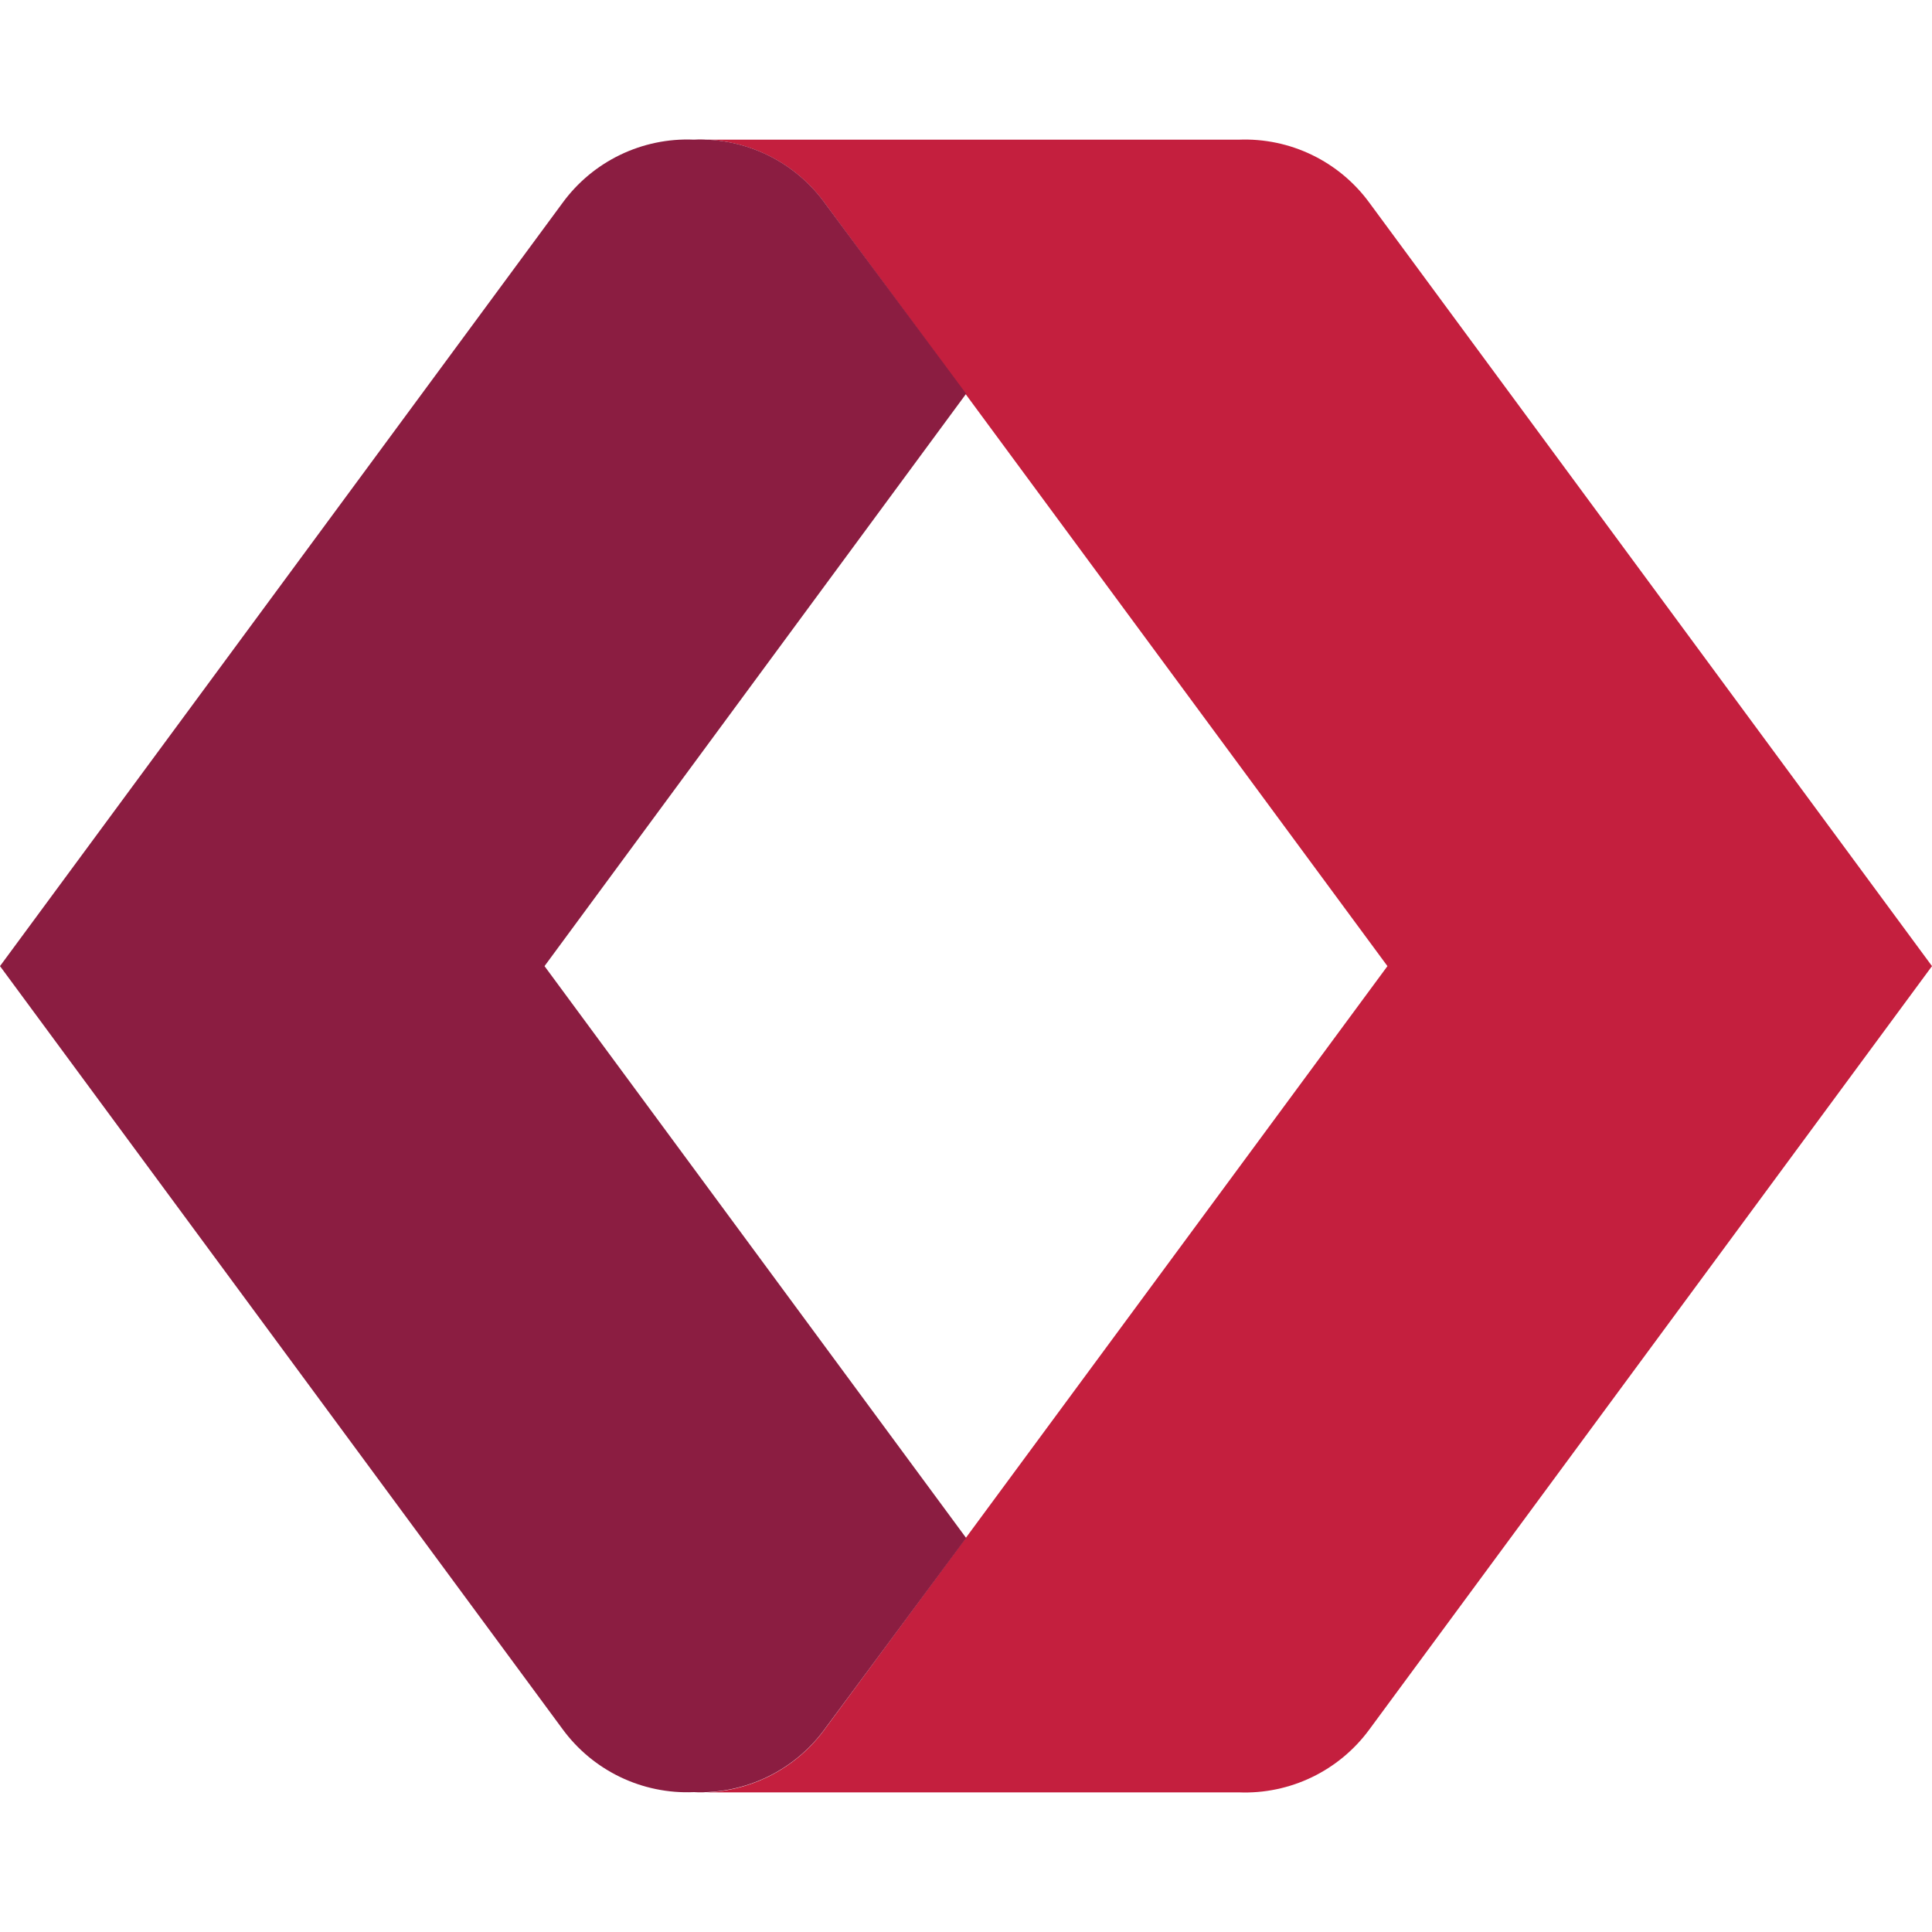
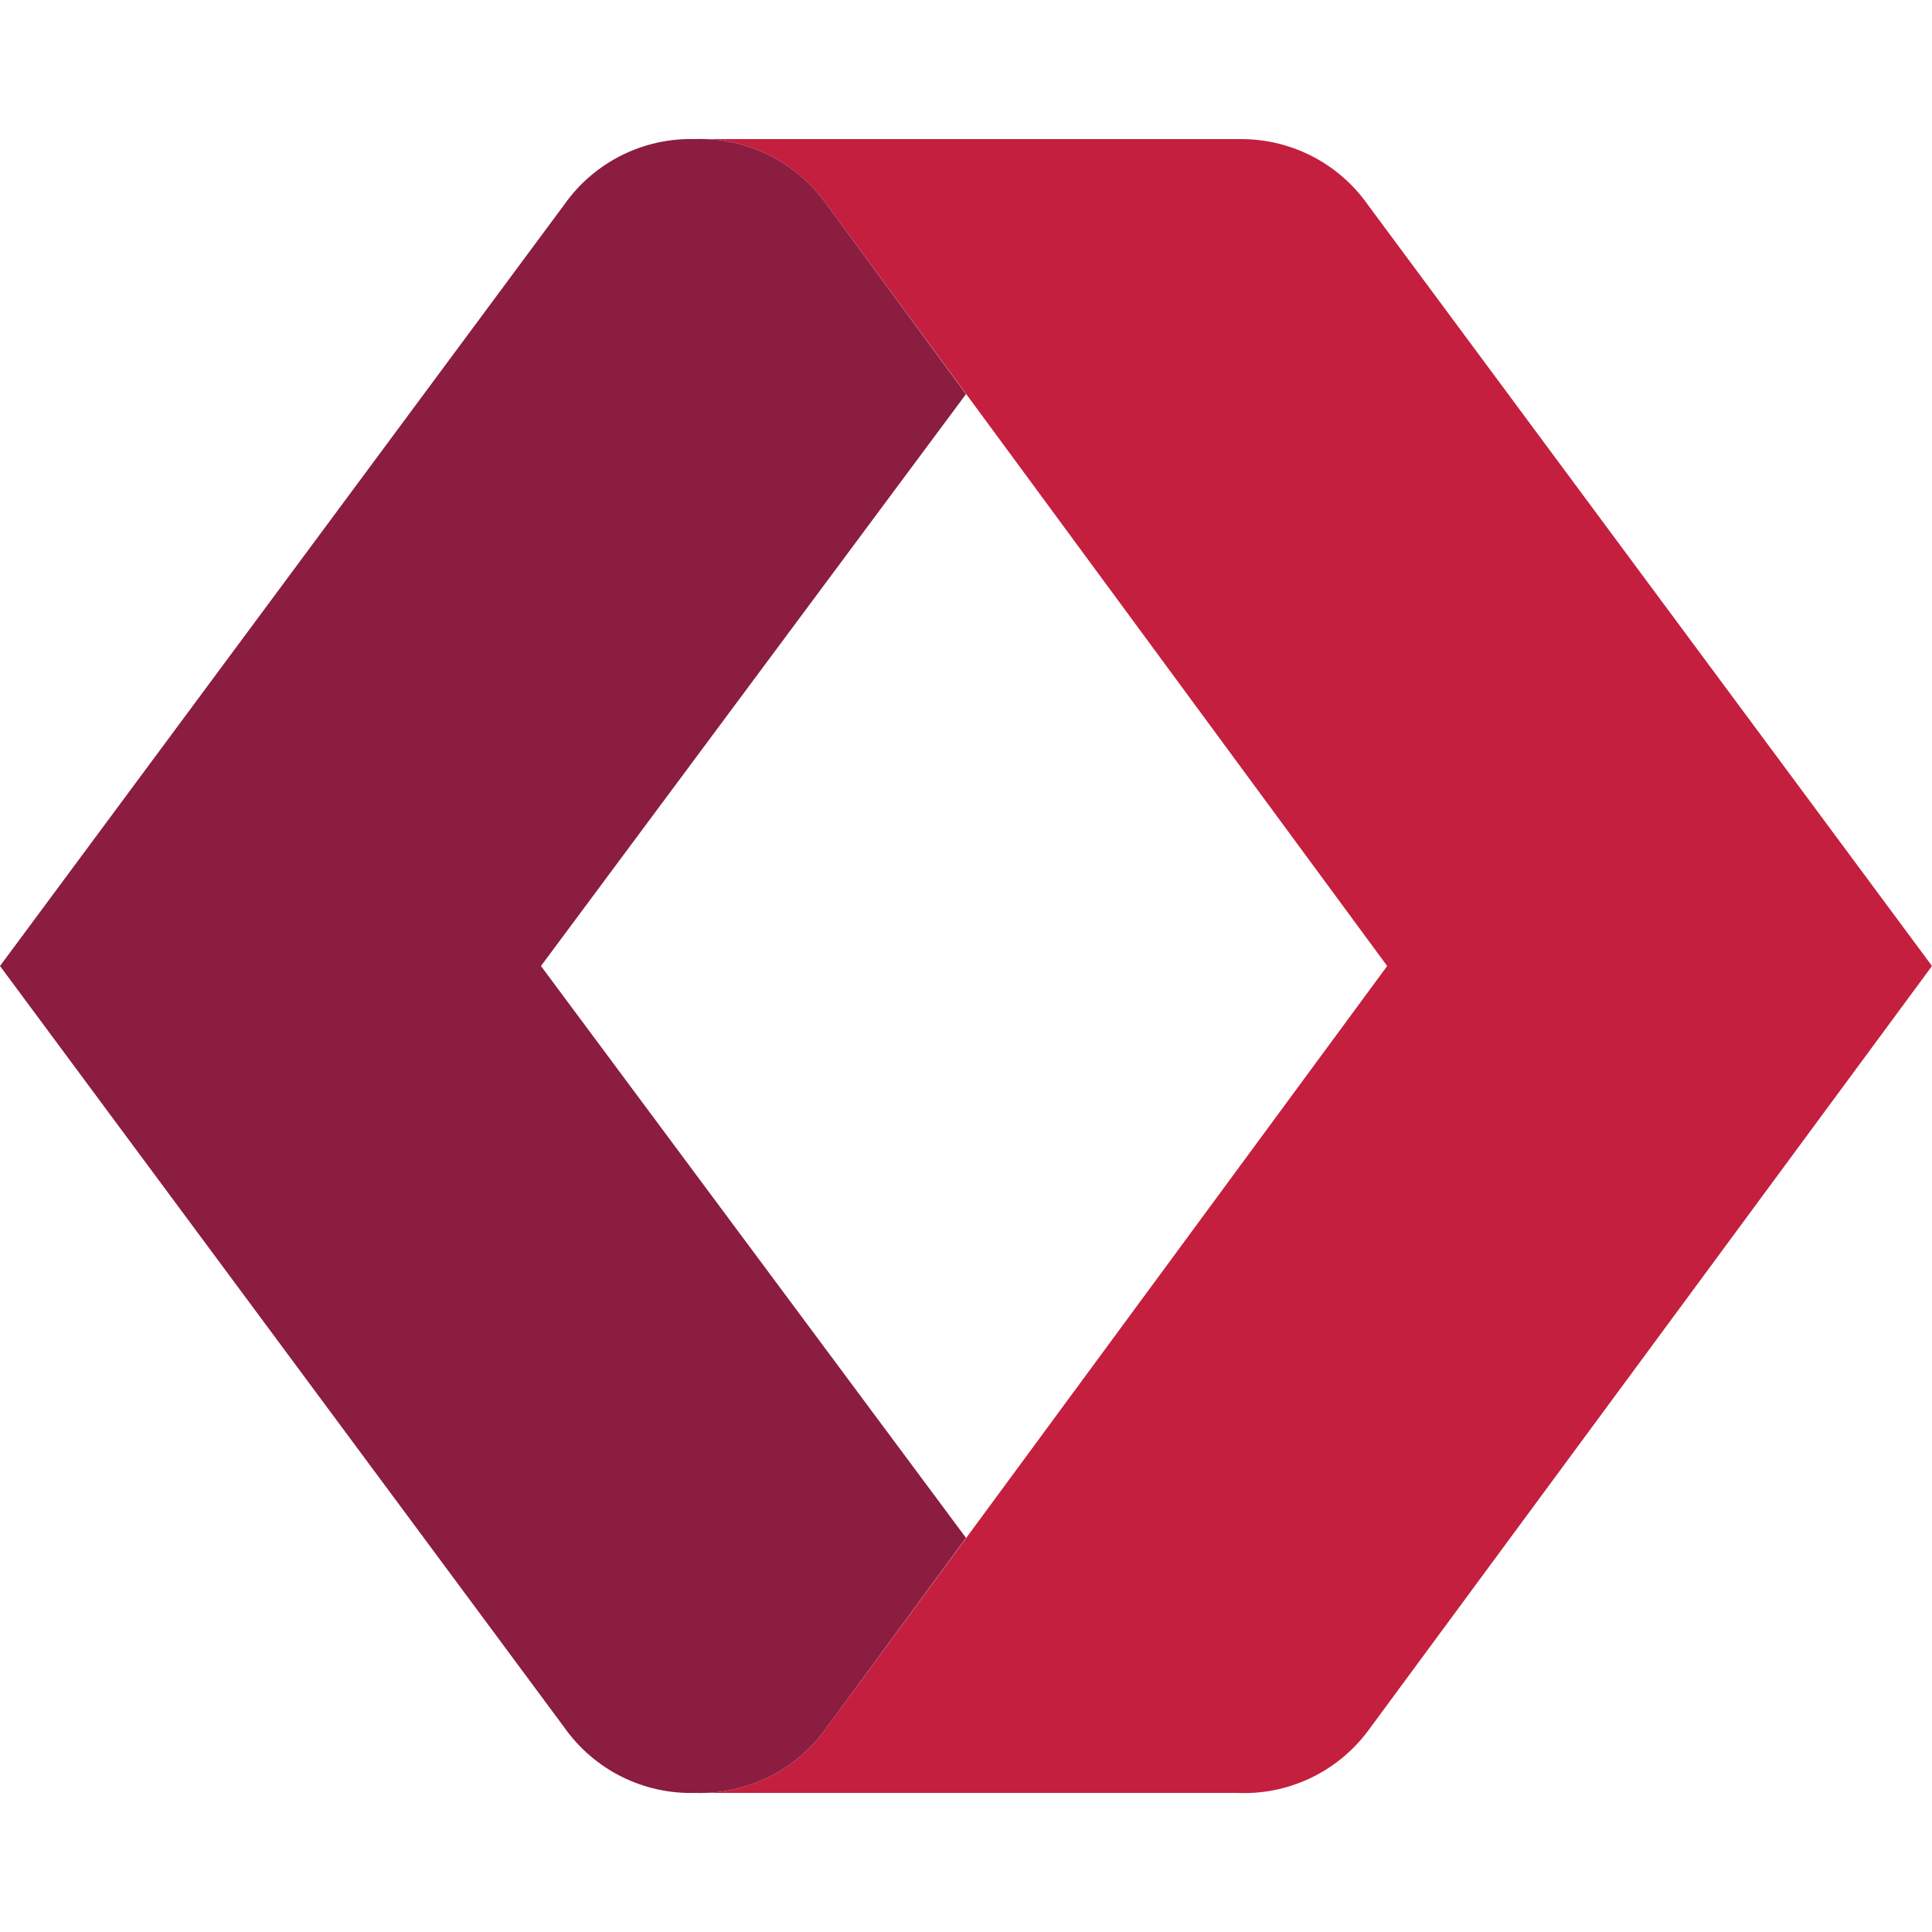
- <svg xmlns="http://www.w3.org/2000/svg" width="50" height="50" fill-rule="evenodd">
-   <path d="M35.443 5.252a3.991 3.991 0 0 0-3.39-1.637h-14.1A3.99 3.99 0 0 1 21.377 5.3l14.53 19.703-14.53 19.704a3.991 3.991 0 0 1-3.426 1.679H32.05a3.991 3.991 0 0 0 3.392-1.632L50 25.003z" fill="#c41f3e" />
-   <path d="m25.004 10.19-3.626-4.892a3.991 3.991 0 0 0-3.422-1.684 3.997 3.997 0 0 0-3.4 1.64L0 25.003l14.557 19.744a3.995 3.995 0 0 0 3.399 1.633 3.989 3.989 0 0 0 3.422-1.679l3.626-4.898-10.912-14.8z" fill="#8b1d41" />
+ <svg xmlns="http://www.w3.org/2000/svg" viewBox="0 0 50 50">
+   <path fill="#c41f3e" d="M35.4 5.3a4 4 0 0 0-3.3-1.7H18a4 4 0 0 1 3.4 1.7L35.9 25 21.4 44.7a4 4 0 0 1-3.4 1.7h14a4 4 0 0 0 3.4-1.6L50 25z" />
+   <path fill="#8b1d41" d="m25 10.2-3.6-4.9A4 4 0 0 0 18 3.6a4 4 0 0 0-3.4 1.7L0 25l14.6 19.7a4 4 0 0 0 3.4 1.7 4 4 0 0 0 3.4-1.7l3.6-4.9L14 25z" />
</svg>
